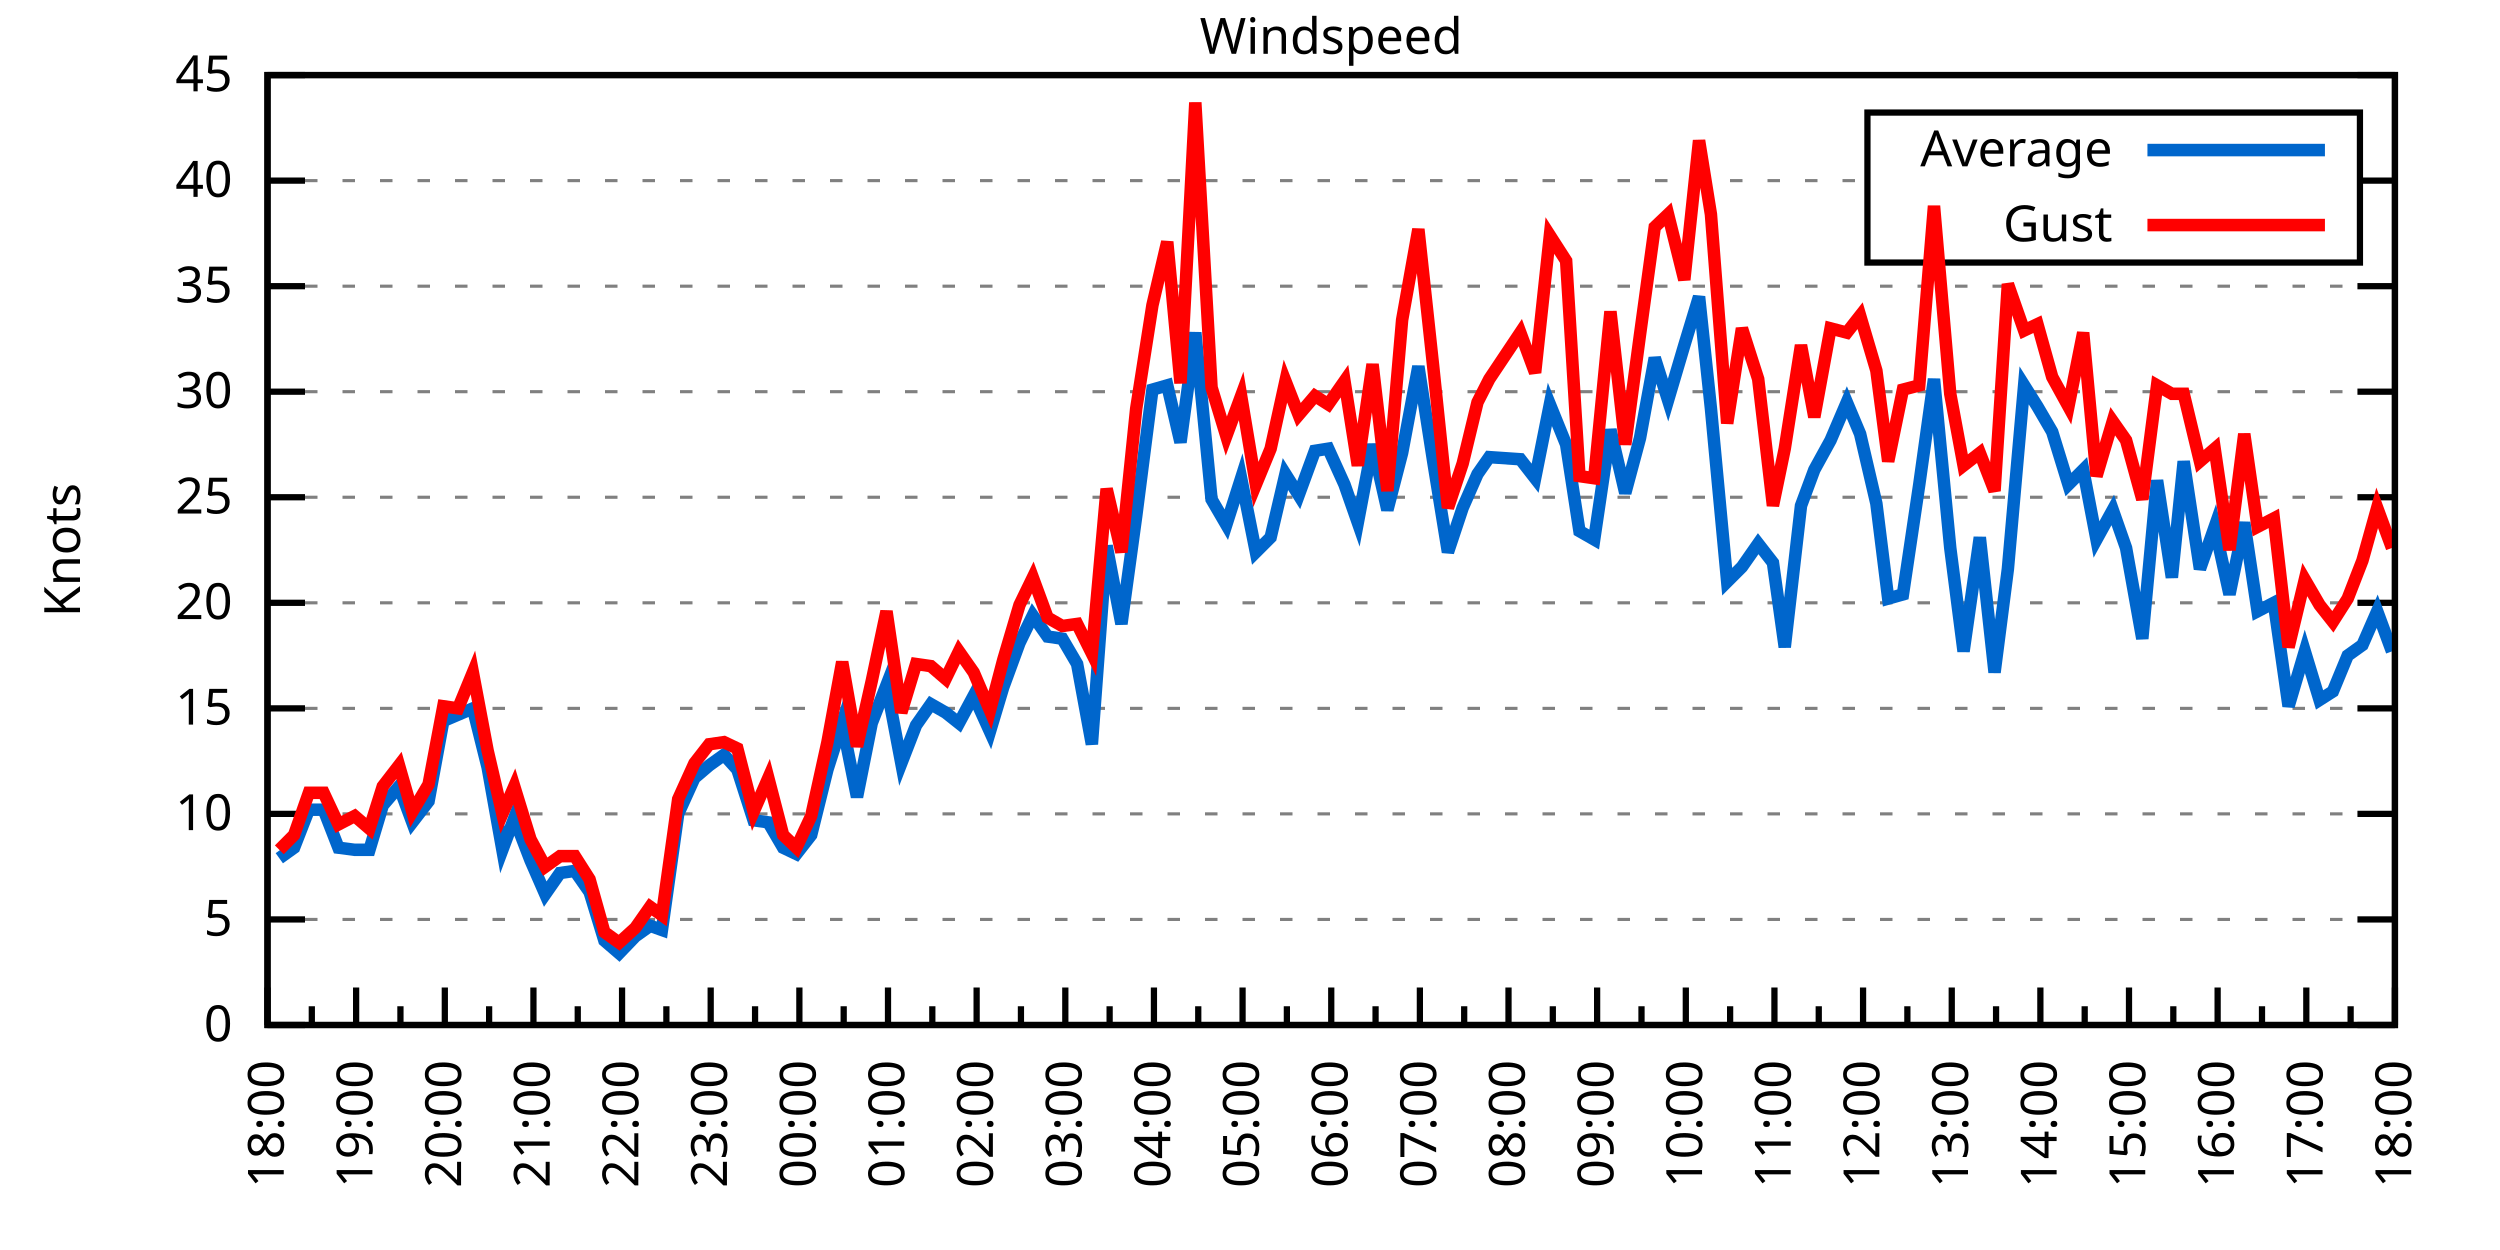
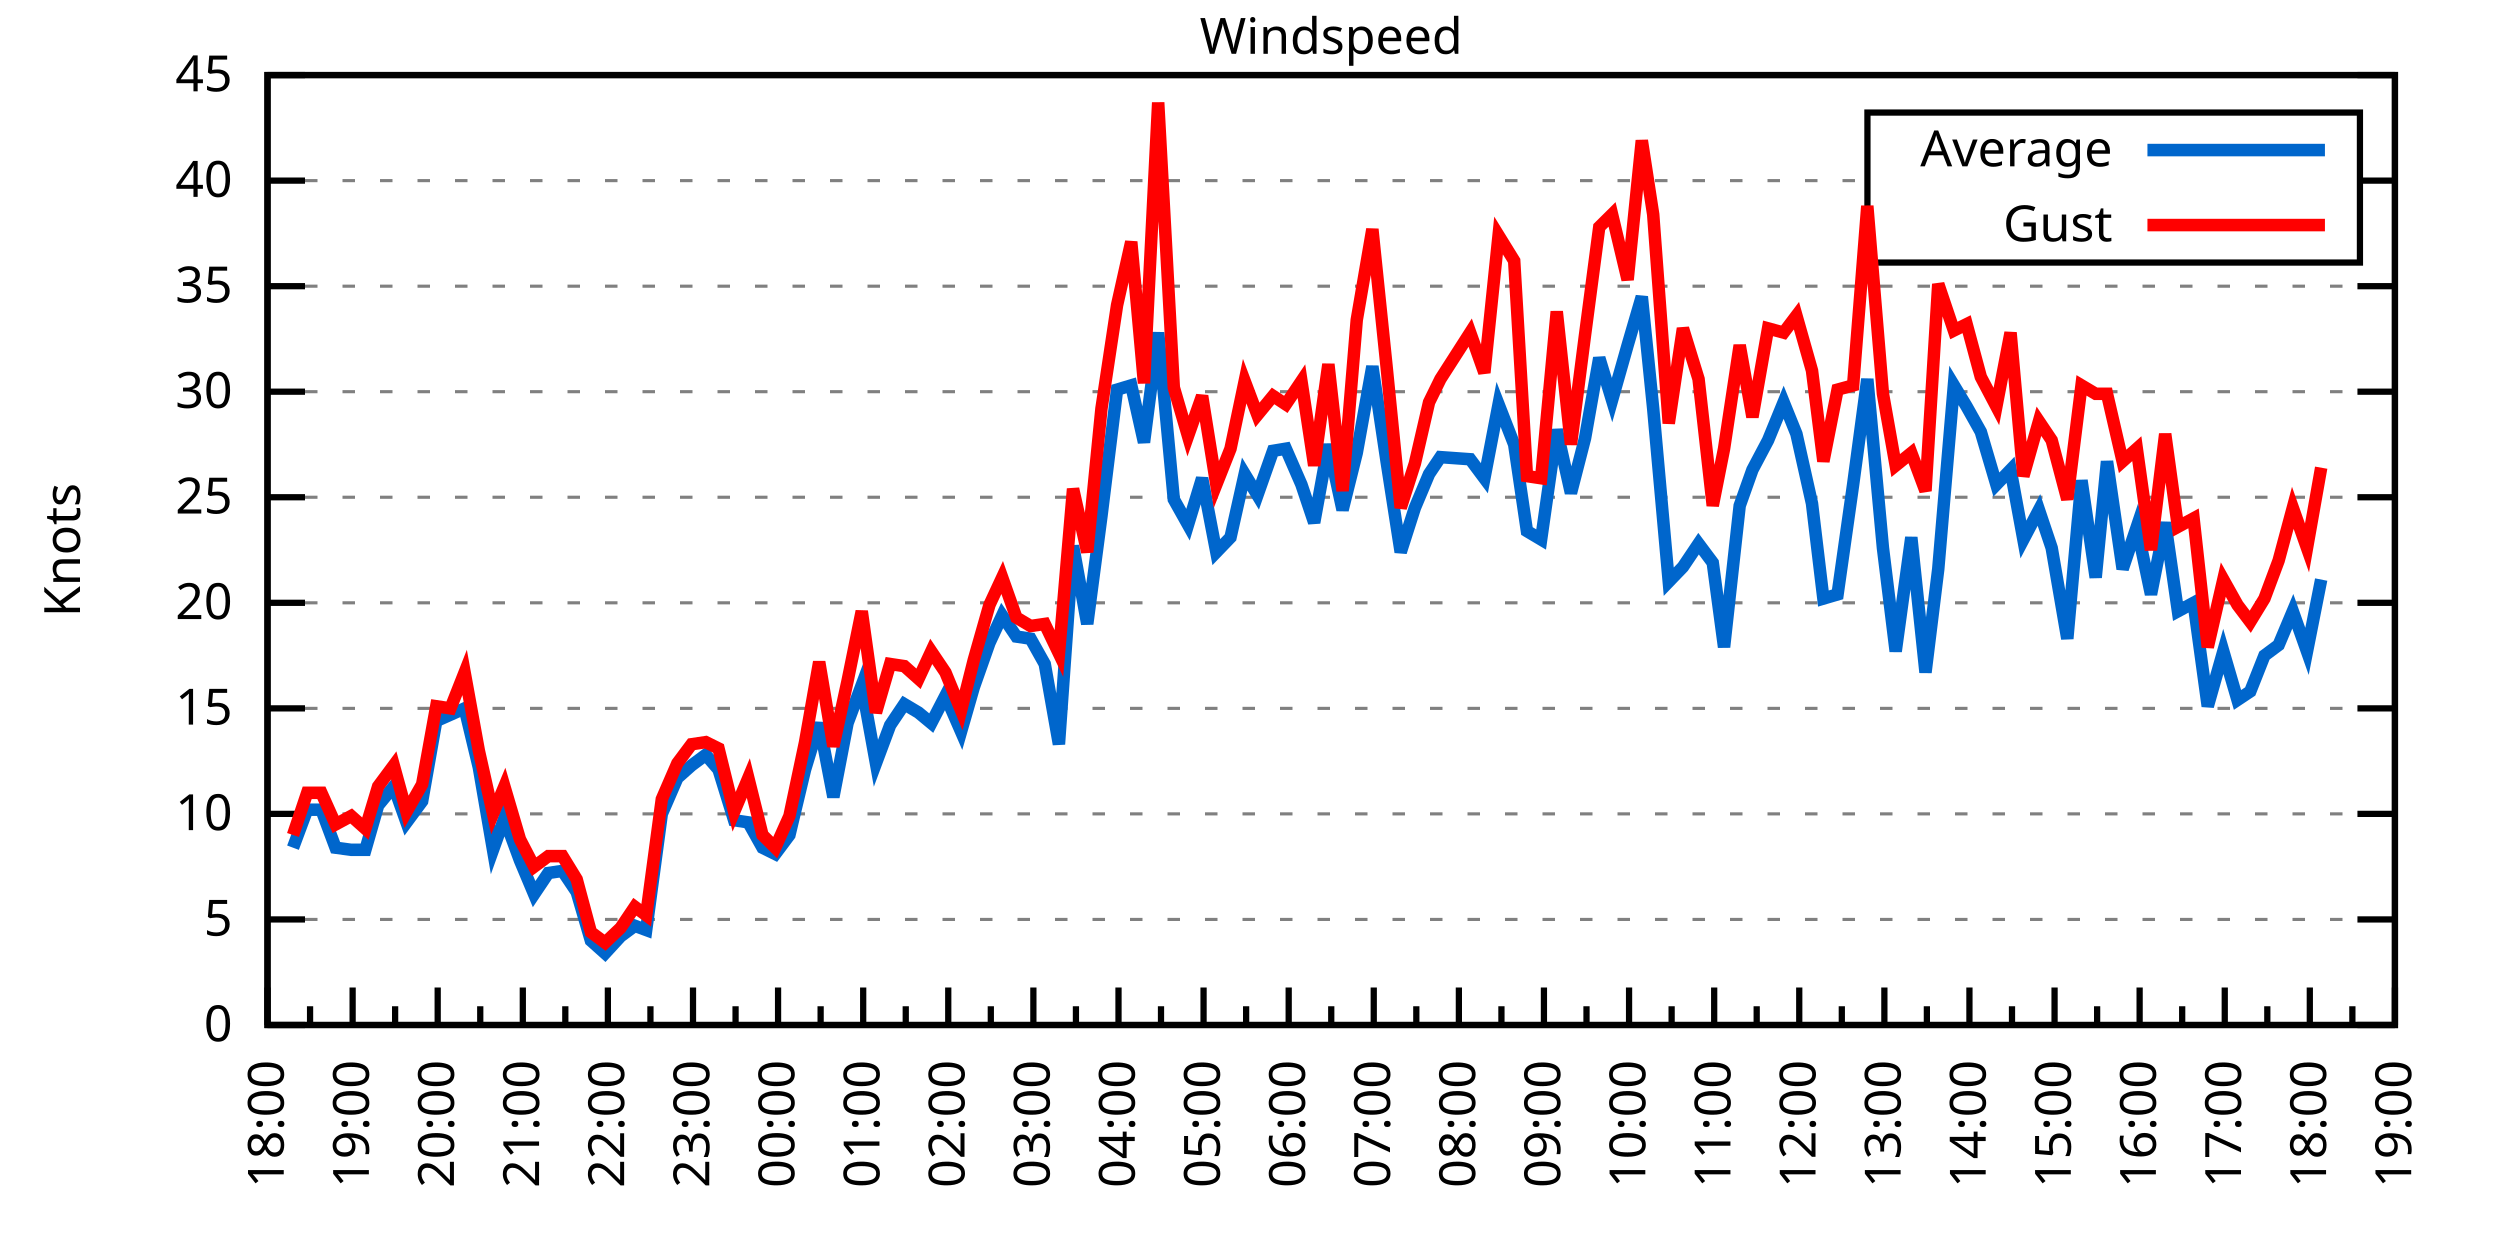
<svg xmlns="http://www.w3.org/2000/svg" xmlns:xlink="http://www.w3.org/1999/xlink" width="400" height="200" viewBox="0 0 400 200">
  <g id="gnuplot_canvas">
    <rect x="0" y="0" width="400" height="200" fill="none" />
    <defs>
      <circle id="gpDot" r="0.5" stroke-width="0.5" stroke="currentColor" />
      <path id="gpPt0" stroke-width="0.333" stroke="currentColor" d="M-1,0 h2 M0,-1 v2" />
      <path id="gpPt1" stroke-width="0.333" stroke="currentColor" d="M-1,-1 L1,1 M1,-1 L-1,1" />
      <path id="gpPt2" stroke-width="0.333" stroke="currentColor" d="M-1,0 L1,0 M0,-1 L0,1 M-1,-1 L1,1 M-1,1 L1,-1" />
      <rect id="gpPt3" stroke-width="0.333" stroke="currentColor" x="-1" y="-1" width="2" height="2" />
      <rect id="gpPt4" stroke-width="0.333" stroke="currentColor" fill="currentColor" x="-1" y="-1" width="2" height="2" />
      <circle id="gpPt5" stroke-width="0.333" stroke="currentColor" cx="0" cy="0" r="1" />
      <use xlink:href="#gpPt5" id="gpPt6" fill="currentColor" stroke="none" />
      <path id="gpPt7" stroke-width="0.333" stroke="currentColor" d="M0,-1.33 L-1.33,0.67 L1.33,0.67 z" />
      <use xlink:href="#gpPt7" id="gpPt8" fill="currentColor" stroke="none" />
      <use xlink:href="#gpPt7" id="gpPt9" stroke="currentColor" transform="rotate(180)" />
      <use xlink:href="#gpPt9" id="gpPt10" fill="currentColor" stroke="none" />
      <use xlink:href="#gpPt3" id="gpPt11" stroke="currentColor" transform="rotate(45)" />
      <use xlink:href="#gpPt11" id="gpPt12" fill="currentColor" stroke="none" />
      <path id="gpPt13" stroke-width="0.333" stroke="currentColor" d="M0,1.330 L1.265,0.411 L0.782,-1.067 L-0.782,-1.076 L-1.265,0.411 z" />
      <use xlink:href="#gpPt13" id="gpPt14" fill="currentColor" stroke="none" />
      <filter id="textbox" filterUnits="objectBoundingBox" x="0" y="0" height="1" width="1">
        <feFlood flood-color="white" flood-opacity="1" result="bgnd" />
        <feComposite in="SourceGraphic" in2="bgnd" operator="atop" />
      </filter>
      <filter id="greybox" filterUnits="objectBoundingBox" x="0" y="0" height="1" width="1">
        <feFlood flood-color="lightgrey" flood-opacity="1" result="grey" />
        <feComposite in="SourceGraphic" in2="grey" operator="atop" />
      </filter>
    </defs>
    <g fill="none" color="white" stroke="currentColor" stroke-width="1.00" stroke-linecap="butt" stroke-linejoin="miter">
</g>
    <g fill="none" color="black" stroke="currentColor" stroke-width="1.00" stroke-linecap="butt" stroke-linejoin="miter">
      <g stroke="none" shape-rendering="crispEdges">
        <polygon fill="rgb(255, 255, 255)" points="42.80,164.00 383.18,164.00 383.18,12.02 42.80,12.02 " />
      </g>
    </g>
    <g fill="none" color="black" stroke="currentColor" stroke-width="1.00" stroke-linecap="butt" stroke-linejoin="miter">
</g>
    <g fill="none" color="black" stroke="black" stroke-width="0.50" stroke-linecap="butt" stroke-linejoin="miter">
</g>
    <g fill="none" color="gray" stroke="currentColor" stroke-width="0.50" stroke-linecap="butt" stroke-linejoin="miter">
      <path stroke="gray" stroke-dasharray="2,4" class="gridline" d="M42.80,164.00 L383.19,164.00  " />
    </g>
    <g fill="none" color="gray" stroke="gray" stroke-width="1.00" stroke-linecap="butt" stroke-linejoin="miter">
</g>
    <g fill="none" color="black" stroke="currentColor" stroke-width="1.00" stroke-linecap="butt" stroke-linejoin="miter">
      <path stroke="black" d="M42.80,164.00 L48.80,164.00 M383.19,164.00 L377.19,164.00  " />
      <g transform="translate(37.20,166.60)" stroke="none" fill="black" font-family="Sans" font-size="8.00" text-anchor="end">
        <text>
          <tspan font-family="Sans"> 0</tspan>
        </text>
      </g>
    </g>
    <g fill="none" color="black" stroke="currentColor" stroke-width="1.00" stroke-linecap="butt" stroke-linejoin="miter">
</g>
    <g fill="none" color="black" stroke="black" stroke-width="0.50" stroke-linecap="butt" stroke-linejoin="miter">
</g>
    <g fill="none" color="gray" stroke="currentColor" stroke-width="0.50" stroke-linecap="butt" stroke-linejoin="miter">
      <path stroke="gray" stroke-dasharray="2,4" class="gridline" d="M42.80,147.11 L383.19,147.11  " />
    </g>
    <g fill="none" color="gray" stroke="gray" stroke-width="1.00" stroke-linecap="butt" stroke-linejoin="miter">
</g>
    <g fill="none" color="black" stroke="currentColor" stroke-width="1.00" stroke-linecap="butt" stroke-linejoin="miter">
      <path stroke="black" d="M42.80,147.11 L48.80,147.11 M383.19,147.11 L377.19,147.11  " />
      <g transform="translate(37.20,149.71)" stroke="none" fill="black" font-family="Sans" font-size="8.00" text-anchor="end">
        <text>
          <tspan font-family="Sans"> 5</tspan>
        </text>
      </g>
    </g>
    <g fill="none" color="black" stroke="currentColor" stroke-width="1.00" stroke-linecap="butt" stroke-linejoin="miter">
</g>
    <g fill="none" color="black" stroke="black" stroke-width="0.50" stroke-linecap="butt" stroke-linejoin="miter">
</g>
    <g fill="none" color="gray" stroke="currentColor" stroke-width="0.50" stroke-linecap="butt" stroke-linejoin="miter">
      <path stroke="gray" stroke-dasharray="2,4" class="gridline" d="M42.80,130.22 L383.19,130.22  " />
    </g>
    <g fill="none" color="gray" stroke="gray" stroke-width="1.00" stroke-linecap="butt" stroke-linejoin="miter">
</g>
    <g fill="none" color="black" stroke="currentColor" stroke-width="1.00" stroke-linecap="butt" stroke-linejoin="miter">
      <path stroke="black" d="M42.80,130.22 L48.80,130.22 M383.19,130.22 L377.19,130.22  " />
      <g transform="translate(37.20,132.82)" stroke="none" fill="black" font-family="Sans" font-size="8.00" text-anchor="end">
        <text>
          <tspan font-family="Sans"> 10</tspan>
        </text>
      </g>
    </g>
    <g fill="none" color="black" stroke="currentColor" stroke-width="1.00" stroke-linecap="butt" stroke-linejoin="miter">
</g>
    <g fill="none" color="black" stroke="black" stroke-width="0.50" stroke-linecap="butt" stroke-linejoin="miter">
</g>
    <g fill="none" color="gray" stroke="currentColor" stroke-width="0.50" stroke-linecap="butt" stroke-linejoin="miter">
      <path stroke="gray" stroke-dasharray="2,4" class="gridline" d="M42.80,113.34 L383.19,113.34  " />
    </g>
    <g fill="none" color="gray" stroke="gray" stroke-width="1.00" stroke-linecap="butt" stroke-linejoin="miter">
</g>
    <g fill="none" color="black" stroke="currentColor" stroke-width="1.00" stroke-linecap="butt" stroke-linejoin="miter">
      <path stroke="black" d="M42.80,113.34 L48.80,113.34 M383.19,113.34 L377.19,113.34  " />
      <g transform="translate(37.20,115.94)" stroke="none" fill="black" font-family="Sans" font-size="8.00" text-anchor="end">
        <text>
          <tspan font-family="Sans"> 15</tspan>
        </text>
      </g>
    </g>
    <g fill="none" color="black" stroke="currentColor" stroke-width="1.00" stroke-linecap="butt" stroke-linejoin="miter">
</g>
    <g fill="none" color="black" stroke="black" stroke-width="0.50" stroke-linecap="butt" stroke-linejoin="miter">
</g>
    <g fill="none" color="gray" stroke="currentColor" stroke-width="0.50" stroke-linecap="butt" stroke-linejoin="miter">
      <path stroke="gray" stroke-dasharray="2,4" class="gridline" d="M42.80,96.45 L383.19,96.45  " />
    </g>
    <g fill="none" color="gray" stroke="gray" stroke-width="1.00" stroke-linecap="butt" stroke-linejoin="miter">
</g>
    <g fill="none" color="black" stroke="currentColor" stroke-width="1.00" stroke-linecap="butt" stroke-linejoin="miter">
      <path stroke="black" d="M42.80,96.45 L48.80,96.45 M383.19,96.45 L377.19,96.45  " />
      <g transform="translate(37.20,99.05)" stroke="none" fill="black" font-family="Sans" font-size="8.00" text-anchor="end">
        <text>
          <tspan font-family="Sans"> 20</tspan>
        </text>
      </g>
    </g>
    <g fill="none" color="black" stroke="currentColor" stroke-width="1.00" stroke-linecap="butt" stroke-linejoin="miter">
</g>
    <g fill="none" color="black" stroke="black" stroke-width="0.50" stroke-linecap="butt" stroke-linejoin="miter">
</g>
    <g fill="none" color="gray" stroke="currentColor" stroke-width="0.50" stroke-linecap="butt" stroke-linejoin="miter">
      <path stroke="gray" stroke-dasharray="2,4" class="gridline" d="M42.80,79.56 L383.19,79.56  " />
    </g>
    <g fill="none" color="gray" stroke="gray" stroke-width="1.00" stroke-linecap="butt" stroke-linejoin="miter">
</g>
    <g fill="none" color="black" stroke="currentColor" stroke-width="1.00" stroke-linecap="butt" stroke-linejoin="miter">
      <path stroke="black" d="M42.80,79.56 L48.80,79.56 M383.19,79.56 L377.19,79.56  " />
      <g transform="translate(37.20,82.16)" stroke="none" fill="black" font-family="Sans" font-size="8.00" text-anchor="end">
        <text>
          <tspan font-family="Sans"> 25</tspan>
        </text>
      </g>
    </g>
    <g fill="none" color="black" stroke="currentColor" stroke-width="1.00" stroke-linecap="butt" stroke-linejoin="miter">
</g>
    <g fill="none" color="black" stroke="black" stroke-width="0.50" stroke-linecap="butt" stroke-linejoin="miter">
</g>
    <g fill="none" color="gray" stroke="currentColor" stroke-width="0.50" stroke-linecap="butt" stroke-linejoin="miter">
      <path stroke="gray" stroke-dasharray="2,4" class="gridline" d="M42.80,62.67 L383.19,62.67  " />
    </g>
    <g fill="none" color="gray" stroke="gray" stroke-width="1.00" stroke-linecap="butt" stroke-linejoin="miter">
</g>
    <g fill="none" color="black" stroke="currentColor" stroke-width="1.00" stroke-linecap="butt" stroke-linejoin="miter">
      <path stroke="black" d="M42.80,62.67 L48.80,62.67 M383.19,62.67 L377.19,62.67  " />
      <g transform="translate(37.20,65.27)" stroke="none" fill="black" font-family="Sans" font-size="8.00" text-anchor="end">
        <text>
          <tspan font-family="Sans"> 30</tspan>
        </text>
      </g>
    </g>
    <g fill="none" color="black" stroke="currentColor" stroke-width="1.00" stroke-linecap="butt" stroke-linejoin="miter">
</g>
    <g fill="none" color="black" stroke="black" stroke-width="0.50" stroke-linecap="butt" stroke-linejoin="miter">
</g>
    <g fill="none" color="gray" stroke="currentColor" stroke-width="0.50" stroke-linecap="butt" stroke-linejoin="miter">
      <path stroke="gray" stroke-dasharray="2,4" class="gridline" d="M42.80,45.79 L383.19,45.79  " />
    </g>
    <g fill="none" color="gray" stroke="gray" stroke-width="1.00" stroke-linecap="butt" stroke-linejoin="miter">
</g>
    <g fill="none" color="black" stroke="currentColor" stroke-width="1.00" stroke-linecap="butt" stroke-linejoin="miter">
      <path stroke="black" d="M42.80,45.79 L48.80,45.79 M383.19,45.79 L377.19,45.79  " />
      <g transform="translate(37.20,48.39)" stroke="none" fill="black" font-family="Sans" font-size="8.00" text-anchor="end">
        <text>
          <tspan font-family="Sans"> 35</tspan>
        </text>
      </g>
    </g>
    <g fill="none" color="black" stroke="currentColor" stroke-width="1.00" stroke-linecap="butt" stroke-linejoin="miter">
</g>
    <g fill="none" color="black" stroke="black" stroke-width="0.50" stroke-linecap="butt" stroke-linejoin="miter">
</g>
    <g fill="none" color="gray" stroke="currentColor" stroke-width="0.50" stroke-linecap="butt" stroke-linejoin="miter">
      <path stroke="gray" stroke-dasharray="2,4" class="gridline" d="M42.80,28.90 L298.79,28.90 M377.59,28.90 L383.19,28.90  " />
    </g>
    <g fill="none" color="gray" stroke="gray" stroke-width="1.00" stroke-linecap="butt" stroke-linejoin="miter">
</g>
    <g fill="none" color="black" stroke="currentColor" stroke-width="1.00" stroke-linecap="butt" stroke-linejoin="miter">
      <path stroke="black" d="M42.80,28.90 L48.80,28.90 M383.19,28.90 L377.19,28.90  " />
      <g transform="translate(37.20,31.50)" stroke="none" fill="black" font-family="Sans" font-size="8.00" text-anchor="end">
        <text>
          <tspan font-family="Sans"> 40</tspan>
        </text>
      </g>
    </g>
    <g fill="none" color="black" stroke="currentColor" stroke-width="1.00" stroke-linecap="butt" stroke-linejoin="miter">
</g>
    <g fill="none" color="black" stroke="black" stroke-width="0.50" stroke-linecap="butt" stroke-linejoin="miter">
</g>
    <g fill="none" color="gray" stroke="currentColor" stroke-width="0.50" stroke-linecap="butt" stroke-linejoin="miter">
      <path stroke="gray" stroke-dasharray="2,4" class="gridline" d="M42.80,12.01 L383.19,12.01  " />
    </g>
    <g fill="none" color="gray" stroke="gray" stroke-width="1.00" stroke-linecap="butt" stroke-linejoin="miter">
</g>
    <g fill="none" color="black" stroke="currentColor" stroke-width="1.00" stroke-linecap="butt" stroke-linejoin="miter">
      <path stroke="black" d="M42.80,12.01 L48.80,12.01 M383.19,12.01 L377.19,12.01  " />
      <g transform="translate(37.20,14.61)" stroke="none" fill="black" font-family="Sans" font-size="8.00" text-anchor="end">
        <text>
          <tspan font-family="Sans"> 45</tspan>
        </text>
      </g>
    </g>
    <g fill="none" color="black" stroke="currentColor" stroke-width="1.00" stroke-linecap="butt" stroke-linejoin="miter">
      <path stroke="black" d="M42.80,164.00 L42.80,158.00  " />
      <g transform="translate(45.40,169.60) rotate(270)" stroke="none" fill="black" font-family="Sans" font-size="8.00" text-anchor="end">
        <text>
          <tspan font-family="Sans">18:00</tspan>
        </text>
      </g>
    </g>
    <g fill="none" color="black" stroke="currentColor" stroke-width="1.00" stroke-linecap="butt" stroke-linejoin="miter">
-       <path stroke="black" d="M49.89,164.00 L49.89,161.00 M56.98,164.00 L56.98,158.00  " />
-       <g transform="translate(59.58,169.60) rotate(270)" stroke="none" fill="black" font-family="Sans" font-size="8.00" text-anchor="end">
+       <path stroke="black" d="M49.61,164.00 L49.61,161.00 M56.42,164.00 L56.42,158.00  " />
+       <g transform="translate(59.02,169.60) rotate(270)" stroke="none" fill="black" font-family="Sans" font-size="8.00" text-anchor="end">
        <text>
          <tspan font-family="Sans">19:00</tspan>
        </text>
      </g>
    </g>
    <g fill="none" color="black" stroke="currentColor" stroke-width="1.00" stroke-linecap="butt" stroke-linejoin="miter">
-       <path stroke="black" d="M64.07,164.00 L64.07,161.00 M71.17,164.00 L71.17,158.00  " />
-       <g transform="translate(73.77,169.60) rotate(270)" stroke="none" fill="black" font-family="Sans" font-size="8.00" text-anchor="end">
+       <path stroke="black" d="M63.22,164.00 L63.22,161.00 M70.03,164.00 L70.03,158.00  " />
+       <g transform="translate(72.63,169.60) rotate(270)" stroke="none" fill="black" font-family="Sans" font-size="8.00" text-anchor="end">
        <text>
          <tspan font-family="Sans">20:00</tspan>
        </text>
      </g>
    </g>
    <g fill="none" color="black" stroke="currentColor" stroke-width="1.00" stroke-linecap="butt" stroke-linejoin="miter">
-       <path stroke="black" d="M78.26,164.00 L78.26,161.00 M85.35,164.00 L85.35,158.00  " />
-       <g transform="translate(87.95,169.60) rotate(270)" stroke="none" fill="black" font-family="Sans" font-size="8.00" text-anchor="end">
+       <path stroke="black" d="M76.84,164.00 L76.84,161.00 M83.65,164.00 L83.65,158.00  " />
+       <g transform="translate(86.25,169.60) rotate(270)" stroke="none" fill="black" font-family="Sans" font-size="8.00" text-anchor="end">
        <text>
          <tspan font-family="Sans">21:00</tspan>
        </text>
      </g>
    </g>
    <g fill="none" color="black" stroke="currentColor" stroke-width="1.00" stroke-linecap="butt" stroke-linejoin="miter">
-       <path stroke="black" d="M92.44,164.00 L92.44,161.00 M99.53,164.00 L99.53,158.00  " />
-       <g transform="translate(102.13,169.60) rotate(270)" stroke="none" fill="black" font-family="Sans" font-size="8.00" text-anchor="end">
+       <path stroke="black" d="M90.45,164.00 L90.45,161.00 M97.26,164.00 L97.26,158.00  " />
+       <g transform="translate(99.86,169.60) rotate(270)" stroke="none" fill="black" font-family="Sans" font-size="8.00" text-anchor="end">
        <text>
          <tspan font-family="Sans">22:00</tspan>
        </text>
      </g>
    </g>
    <g fill="none" color="black" stroke="currentColor" stroke-width="1.00" stroke-linecap="butt" stroke-linejoin="miter">
-       <path stroke="black" d="M106.62,164.00 L106.62,161.00 M113.71,164.00 L113.71,158.00  " />
-       <g transform="translate(116.31,169.60) rotate(270)" stroke="none" fill="black" font-family="Sans" font-size="8.00" text-anchor="end">
+       <path stroke="black" d="M104.07,164.00 L104.07,161.00 M110.88,164.00 L110.88,158.00  " />
+       <g transform="translate(113.48,169.60) rotate(270)" stroke="none" fill="black" font-family="Sans" font-size="8.00" text-anchor="end">
        <text>
          <tspan font-family="Sans">23:00</tspan>
        </text>
      </g>
    </g>
    <g fill="none" color="black" stroke="currentColor" stroke-width="1.00" stroke-linecap="butt" stroke-linejoin="miter">
-       <path stroke="black" d="M120.81,164.00 L120.81,161.00 M127.90,164.00 L127.90,158.00  " />
-       <g transform="translate(130.50,169.60) rotate(270)" stroke="none" fill="black" font-family="Sans" font-size="8.00" text-anchor="end">
+       <path stroke="black" d="M117.69,164.00 L117.69,161.00 M124.49,164.00 L124.49,158.00  " />
+       <g transform="translate(127.09,169.60) rotate(270)" stroke="none" fill="black" font-family="Sans" font-size="8.00" text-anchor="end">
        <text>
          <tspan font-family="Sans">00:00</tspan>
        </text>
      </g>
    </g>
    <g fill="none" color="black" stroke="currentColor" stroke-width="1.00" stroke-linecap="butt" stroke-linejoin="miter">
-       <path stroke="black" d="M134.99,164.00 L134.99,161.00 M142.08,164.00 L142.08,158.00  " />
-       <g transform="translate(144.68,169.60) rotate(270)" stroke="none" fill="black" font-family="Sans" font-size="8.00" text-anchor="end">
+       <path stroke="black" d="M131.30,164.00 L131.30,161.00 M138.11,164.00 L138.11,158.00  " />
+       <g transform="translate(140.71,169.60) rotate(270)" stroke="none" fill="black" font-family="Sans" font-size="8.00" text-anchor="end">
        <text>
          <tspan font-family="Sans">01:00</tspan>
        </text>
      </g>
    </g>
    <g fill="none" color="black" stroke="currentColor" stroke-width="1.00" stroke-linecap="butt" stroke-linejoin="miter">
-       <path stroke="black" d="M149.17,164.00 L149.17,161.00 M156.26,164.00 L156.26,158.00  " />
-       <g transform="translate(158.86,169.60) rotate(270)" stroke="none" fill="black" font-family="Sans" font-size="8.00" text-anchor="end">
+       <path stroke="black" d="M144.92,164.00 L144.92,161.00 M151.72,164.00 L151.72,158.00  " />
+       <g transform="translate(154.32,169.60) rotate(270)" stroke="none" fill="black" font-family="Sans" font-size="8.00" text-anchor="end">
        <text>
          <tspan font-family="Sans">02:00</tspan>
        </text>
      </g>
    </g>
    <g fill="none" color="black" stroke="currentColor" stroke-width="1.00" stroke-linecap="butt" stroke-linejoin="miter">
-       <path stroke="black" d="M163.35,164.00 L163.35,161.00 M170.45,164.00 L170.45,158.00  " />
-       <g transform="translate(173.05,169.60) rotate(270)" stroke="none" fill="black" font-family="Sans" font-size="8.00" text-anchor="end">
+       <path stroke="black" d="M158.53,164.00 L158.53,161.00 M165.34,164.00 L165.34,158.00  " />
+       <g transform="translate(167.94,169.60) rotate(270)" stroke="none" fill="black" font-family="Sans" font-size="8.00" text-anchor="end">
        <text>
          <tspan font-family="Sans">03:00</tspan>
        </text>
      </g>
    </g>
    <g fill="none" color="black" stroke="currentColor" stroke-width="1.00" stroke-linecap="butt" stroke-linejoin="miter">
-       <path stroke="black" d="M177.54,164.00 L177.54,161.00 M184.63,164.00 L184.63,158.00  " />
-       <g transform="translate(187.23,169.60) rotate(270)" stroke="none" fill="black" font-family="Sans" font-size="8.00" text-anchor="end">
+       <path stroke="black" d="M172.15,164.00 L172.15,161.00 M178.96,164.00 L178.96,158.00  " />
+       <g transform="translate(181.56,169.60) rotate(270)" stroke="none" fill="black" font-family="Sans" font-size="8.00" text-anchor="end">
        <text>
          <tspan font-family="Sans">04:00</tspan>
        </text>
      </g>
    </g>
    <g fill="none" color="black" stroke="currentColor" stroke-width="1.00" stroke-linecap="butt" stroke-linejoin="miter">
-       <path stroke="black" d="M191.72,164.00 L191.72,161.00 M198.81,164.00 L198.81,158.00  " />
-       <g transform="translate(201.41,169.60) rotate(270)" stroke="none" fill="black" font-family="Sans" font-size="8.00" text-anchor="end">
+       <path stroke="black" d="M185.76,164.00 L185.76,161.00 M192.57,164.00 L192.57,158.00  " />
+       <g transform="translate(195.17,169.60) rotate(270)" stroke="none" fill="black" font-family="Sans" font-size="8.00" text-anchor="end">
        <text>
          <tspan font-family="Sans">05:00</tspan>
        </text>
      </g>
    </g>
    <g fill="none" color="black" stroke="currentColor" stroke-width="1.00" stroke-linecap="butt" stroke-linejoin="miter">
-       <path stroke="black" d="M205.90,164.00 L205.90,161.00 M213.00,164.00 L213.00,158.00  " />
-       <g transform="translate(215.60,169.60) rotate(270)" stroke="none" fill="black" font-family="Sans" font-size="8.00" text-anchor="end">
+       <path stroke="black" d="M199.38,164.00 L199.38,161.00 M206.19,164.00 L206.19,158.00  " />
+       <g transform="translate(208.79,169.60) rotate(270)" stroke="none" fill="black" font-family="Sans" font-size="8.00" text-anchor="end">
        <text>
          <tspan font-family="Sans">06:00</tspan>
        </text>
      </g>
    </g>
    <g fill="none" color="black" stroke="currentColor" stroke-width="1.00" stroke-linecap="butt" stroke-linejoin="miter">
-       <path stroke="black" d="M220.09,164.00 L220.09,161.00 M227.18,164.00 L227.18,158.00  " />
-       <g transform="translate(229.78,169.60) rotate(270)" stroke="none" fill="black" font-family="Sans" font-size="8.00" text-anchor="end">
+       <path stroke="black" d="M213.00,164.00 L213.00,161.00 M219.80,164.00 L219.80,158.00  " />
+       <g transform="translate(222.40,169.60) rotate(270)" stroke="none" fill="black" font-family="Sans" font-size="8.00" text-anchor="end">
        <text>
          <tspan font-family="Sans">07:00</tspan>
        </text>
      </g>
    </g>
    <g fill="none" color="black" stroke="currentColor" stroke-width="1.00" stroke-linecap="butt" stroke-linejoin="miter">
-       <path stroke="black" d="M234.27,164.00 L234.27,161.00 M241.36,164.00 L241.36,158.00  " />
-       <g transform="translate(243.96,169.60) rotate(270)" stroke="none" fill="black" font-family="Sans" font-size="8.00" text-anchor="end">
+       <path stroke="black" d="M226.61,164.00 L226.61,161.00 M233.42,164.00 L233.42,158.00  " />
+       <g transform="translate(236.02,169.60) rotate(270)" stroke="none" fill="black" font-family="Sans" font-size="8.00" text-anchor="end">
        <text>
          <tspan font-family="Sans">08:00</tspan>
        </text>
      </g>
    </g>
    <g fill="none" color="black" stroke="currentColor" stroke-width="1.00" stroke-linecap="butt" stroke-linejoin="miter">
-       <path stroke="black" d="M248.45,164.00 L248.45,161.00 M255.54,164.00 L255.54,158.00  " />
-       <g transform="translate(258.14,169.60) rotate(270)" stroke="none" fill="black" font-family="Sans" font-size="8.00" text-anchor="end">
+       <path stroke="black" d="M240.23,164.00 L240.23,161.00 M247.03,164.00 L247.03,158.00  " />
+       <g transform="translate(249.63,169.60) rotate(270)" stroke="none" fill="black" font-family="Sans" font-size="8.00" text-anchor="end">
        <text>
          <tspan font-family="Sans">09:00</tspan>
        </text>
      </g>
    </g>
    <g fill="none" color="black" stroke="currentColor" stroke-width="1.00" stroke-linecap="butt" stroke-linejoin="miter">
-       <path stroke="black" d="M262.64,164.00 L262.64,161.00 M269.73,164.00 L269.73,158.00  " />
-       <g transform="translate(272.33,169.60) rotate(270)" stroke="none" fill="black" font-family="Sans" font-size="8.00" text-anchor="end">
+       <path stroke="black" d="M253.84,164.00 L253.84,161.00 M260.65,164.00 L260.65,158.00  " />
+       <g transform="translate(263.25,169.60) rotate(270)" stroke="none" fill="black" font-family="Sans" font-size="8.00" text-anchor="end">
        <text>
          <tspan font-family="Sans">10:00</tspan>
        </text>
      </g>
    </g>
    <g fill="none" color="black" stroke="currentColor" stroke-width="1.00" stroke-linecap="butt" stroke-linejoin="miter">
-       <path stroke="black" d="M276.82,164.00 L276.82,161.00 M283.91,164.00 L283.91,158.00  " />
-       <g transform="translate(286.51,169.60) rotate(270)" stroke="none" fill="black" font-family="Sans" font-size="8.00" text-anchor="end">
+       <path stroke="black" d="M267.46,164.00 L267.46,161.00 M274.27,164.00 L274.27,158.00  " />
+       <g transform="translate(276.87,169.60) rotate(270)" stroke="none" fill="black" font-family="Sans" font-size="8.00" text-anchor="end">
        <text>
          <tspan font-family="Sans">11:00</tspan>
        </text>
      </g>
    </g>
    <g fill="none" color="black" stroke="currentColor" stroke-width="1.00" stroke-linecap="butt" stroke-linejoin="miter">
-       <path stroke="black" d="M291.00,164.00 L291.00,161.00 M298.09,164.00 L298.09,158.00  " />
-       <g transform="translate(300.69,169.60) rotate(270)" stroke="none" fill="black" font-family="Sans" font-size="8.00" text-anchor="end">
+       <path stroke="black" d="M281.07,164.00 L281.07,161.00 M287.88,164.00 L287.88,158.00  " />
+       <g transform="translate(290.48,169.60) rotate(270)" stroke="none" fill="black" font-family="Sans" font-size="8.00" text-anchor="end">
        <text>
          <tspan font-family="Sans">12:00</tspan>
        </text>
      </g>
    </g>
    <g fill="none" color="black" stroke="currentColor" stroke-width="1.00" stroke-linecap="butt" stroke-linejoin="miter">
-       <path stroke="black" d="M305.18,164.00 L305.18,161.00 M312.28,164.00 L312.28,158.00  " />
-       <g transform="translate(314.88,169.60) rotate(270)" stroke="none" fill="black" font-family="Sans" font-size="8.00" text-anchor="end">
+       <path stroke="black" d="M294.69,164.00 L294.69,161.00 M301.50,164.00 L301.50,158.00  " />
+       <g transform="translate(304.10,169.60) rotate(270)" stroke="none" fill="black" font-family="Sans" font-size="8.00" text-anchor="end">
        <text>
          <tspan font-family="Sans">13:00</tspan>
        </text>
      </g>
    </g>
    <g fill="none" color="black" stroke="currentColor" stroke-width="1.00" stroke-linecap="butt" stroke-linejoin="miter">
-       <path stroke="black" d="M319.37,164.00 L319.37,161.00 M326.46,164.00 L326.46,158.00  " />
-       <g transform="translate(329.06,169.60) rotate(270)" stroke="none" fill="black" font-family="Sans" font-size="8.00" text-anchor="end">
+       <path stroke="black" d="M308.30,164.00 L308.30,161.00 M315.11,164.00 L315.11,158.00  " />
+       <g transform="translate(317.71,169.60) rotate(270)" stroke="none" fill="black" font-family="Sans" font-size="8.00" text-anchor="end">
        <text>
          <tspan font-family="Sans">14:00</tspan>
        </text>
      </g>
    </g>
    <g fill="none" color="black" stroke="currentColor" stroke-width="1.00" stroke-linecap="butt" stroke-linejoin="miter">
-       <path stroke="black" d="M333.55,164.00 L333.55,161.00 M340.64,164.00 L340.64,158.00  " />
-       <g transform="translate(343.24,169.60) rotate(270)" stroke="none" fill="black" font-family="Sans" font-size="8.00" text-anchor="end">
+       <path stroke="black" d="M321.92,164.00 L321.92,161.00 M328.73,164.00 L328.73,158.00  " />
+       <g transform="translate(331.33,169.60) rotate(270)" stroke="none" fill="black" font-family="Sans" font-size="8.00" text-anchor="end">
        <text>
          <tspan font-family="Sans">15:00</tspan>
        </text>
      </g>
    </g>
    <g fill="none" color="black" stroke="currentColor" stroke-width="1.00" stroke-linecap="butt" stroke-linejoin="miter">
-       <path stroke="black" d="M347.73,164.00 L347.73,161.00 M354.82,164.00 L354.82,158.00  " />
-       <g transform="translate(357.42,169.60) rotate(270)" stroke="none" fill="black" font-family="Sans" font-size="8.00" text-anchor="end">
+       <path stroke="black" d="M335.54,164.00 L335.54,161.00 M342.34,164.00 L342.34,158.00  " />
+       <g transform="translate(344.94,169.60) rotate(270)" stroke="none" fill="black" font-family="Sans" font-size="8.00" text-anchor="end">
        <text>
          <tspan font-family="Sans">16:00</tspan>
        </text>
      </g>
    </g>
    <g fill="none" color="black" stroke="currentColor" stroke-width="1.00" stroke-linecap="butt" stroke-linejoin="miter">
-       <path stroke="black" d="M361.92,164.00 L361.92,161.00 M369.01,164.00 L369.01,158.00  " />
-       <g transform="translate(371.61,169.60) rotate(270)" stroke="none" fill="black" font-family="Sans" font-size="8.00" text-anchor="end">
+       <path stroke="black" d="M349.15,164.00 L349.15,161.00 M355.96,164.00 L355.96,158.00  " />
+       <g transform="translate(358.56,169.60) rotate(270)" stroke="none" fill="black" font-family="Sans" font-size="8.00" text-anchor="end">
        <text>
          <tspan font-family="Sans">17:00</tspan>
        </text>
      </g>
    </g>
    <g fill="none" color="black" stroke="currentColor" stroke-width="1.00" stroke-linecap="butt" stroke-linejoin="miter">
-       <path stroke="black" d="M376.10,164.00 L376.10,161.00 M383.19,164.00 L383.19,158.00  " />
+       <path stroke="black" d="M362.77,164.00 L362.77,161.00 M369.57,164.00 L369.57,158.00  " />
+       <g transform="translate(372.17,169.60) rotate(270)" stroke="none" fill="black" font-family="Sans" font-size="8.00" text-anchor="end">
+         <text>
+           <tspan font-family="Sans">18:00</tspan>
+         </text>
+       </g>
+     </g>
+     <g fill="none" color="black" stroke="currentColor" stroke-width="1.00" stroke-linecap="butt" stroke-linejoin="miter">
+       <path stroke="black" d="M376.38,164.00 L376.38,161.00 M383.19,164.00 L383.19,158.00  " />
      <g transform="translate(385.79,169.60) rotate(270)" stroke="none" fill="black" font-family="Sans" font-size="8.00" text-anchor="end">
        <text>
-           <tspan font-family="Sans">18:00</tspan>
+           <tspan font-family="Sans">19:00</tspan>
        </text>
      </g>
    </g>
    <g fill="none" color="black" stroke="currentColor" stroke-width="1.00" stroke-linecap="butt" stroke-linejoin="miter">
</g>
    <g fill="none" color="black" stroke="currentColor" stroke-width="1.00" stroke-linecap="butt" stroke-linejoin="miter">
      <path stroke="black" d="M42.80,12.01 L42.80,164.00 L383.19,164.00 L383.19,12.01 L42.80,12.01 Z  " />
    </g>
    <g fill="none" color="black" stroke="currentColor" stroke-width="1.00" stroke-linecap="butt" stroke-linejoin="miter">
      <g transform="translate(12.80,88.01) rotate(270)" stroke="none" fill="black" font-family="Sans" font-size="8.00" text-anchor="middle">
        <text>
          <tspan font-family="Sans">Knots</tspan>
        </text>
      </g>
    </g>
    <g fill="none" color="black" stroke="currentColor" stroke-width="1.00" stroke-linecap="butt" stroke-linejoin="miter">
</g>
    <g fill="none" color="black" stroke="currentColor" stroke-width="1.00" stroke-linecap="butt" stroke-linejoin="miter">
      <path stroke="black" d="M298.79,42.01 L298.79,18.01 L377.59,18.01 L377.59,42.01 L298.79,42.01 Z  " />
    </g>
    <g id="Windspeed_plot_1">
      <g fill="none" color="white" stroke="black" stroke-width="2.00" stroke-linecap="butt" stroke-linejoin="miter">
</g>
      <g fill="none" color="black" stroke="currentColor" stroke-width="2.00" stroke-linecap="butt" stroke-linejoin="miter">
        <g transform="translate(337.99,26.61)" stroke="none" fill="black" font-family="Sans" font-size="8.00" text-anchor="end">
          <text>
            <tspan font-family="Sans">Average</tspan>
          </text>
        </g>
      </g>
      <g fill="none" color="black" stroke="currentColor" stroke-width="2.00" stroke-linecap="butt" stroke-linejoin="miter">
-         <path stroke="rgb(  0, 102, 204)" d="M343.59,24.01 L371.99,24.01 M44.69,137.32 L47.05,135.63 L49.42,129.55 L51.78,129.55 L54.15,135.63 L56.75,135.97   L59.11,135.97 L61.24,128.87 L63.84,125.83 L65.97,131.58 L68.57,128.20 L70.93,115.36 L73.29,114.35 L75.66,113.34   L78.02,122.79 L80.38,135.97 L82.28,130.90 L84.88,137.66 L87.24,143.06 L89.60,139.68 L91.97,139.34 L94.33,142.72   L96.70,150.49 L99.06,152.52 L101.66,149.81 L104.02,148.13 L105.91,148.80 L108.51,130.22 L111.11,124.48 L113.48,122.46   L115.84,120.77 L117.97,123.13 L120.57,131.24 L122.93,131.58 L125.30,135.63 L127.42,136.64 L129.79,133.60 L132.39,123.13   L134.75,115.70 L137.12,127.52 L139.48,115.70 L141.84,109.62 L144.21,122.12 L146.57,116.04 L148.94,112.66 L151.30,114.01   L153.43,115.70 L155.79,111.31 L158.39,117.05 L160.52,109.96 L163.12,102.87 L165.25,98.48 L167.61,101.85 L169.97,102.19   L172.34,106.24 L174.70,119.08 L177.06,87.33 L179.43,99.83 L181.79,82.60 L184.39,62.34 L186.76,61.66 L188.88,70.78   L191.25,53.22 L193.85,79.90 L196.21,83.95 L198.58,76.52 L200.94,88.34 L203.30,85.98 L205.67,75.85 L207.79,79.22   L210.39,72.13 L212.52,71.79 L215.12,77.53 L217.25,83.61 L219.61,71.12 L221.98,81.59 L224.34,72.47 L226.94,58.62   L229.31,73.82 L231.67,88.34 L234.03,81.25 L236.40,75.85 L238.29,73.14 L243.25,73.48 L245.62,76.52 L247.98,64.70   L250.58,71.12 L252.71,84.97 L255.07,86.32 L257.67,68.75 L260.04,78.89 L262.40,70.10 L264.76,57.27 L266.89,64.02   L269.49,55.24 L271.85,47.47 L273.75,65.38 L276.35,93.07 L278.71,90.71 L281.31,86.99 L283.67,90.03 L285.56,103.54   L288.16,80.91 L290.29,75.17 L292.89,70.44 L295.49,64.36 L297.62,69.43 L300.22,80.57 L302.11,95.77 L304.47,95.10   L307.08,77.53 L309.44,60.65 L312.04,87.67 L314.17,104.22 L316.77,85.98 L319.13,107.59 L321.26,91.04 L323.86,61.66   L325.99,65.04 L328.35,69.09 L330.95,77.53 L333.31,75.17 L335.44,86.32 L338.04,81.59 L340.17,87.67 L342.77,102.19   L345.13,76.86 L347.50,92.40 L349.39,73.82 L351.99,91.04 L354.35,84.29 L356.72,95.10 L359.08,83.61 L361.21,97.80   L363.81,96.45 L366.17,113.00 L368.77,104.22 L371.13,111.99 L373.26,110.63 L375.63,104.89 L377.99,103.20 L380.35,97.80   L382.72,104.22  " />
+         <path stroke="rgb(  0, 102, 204)" d="M343.59,24.01 L371.99,24.01 M46.88,135.63 L49.15,129.55 L51.42,129.55 L53.69,135.63 L56.19,135.97 L58.46,135.97   L60.50,128.87 L63.00,125.83 L65.04,131.58 L67.54,128.20 L69.80,115.36 L72.07,114.35 L74.34,113.34 L76.61,122.79   L78.88,135.97 L80.70,130.90 L83.19,137.66 L85.46,143.06 L87.73,139.68 L90.00,139.34 L92.27,142.72 L94.54,150.49   L96.81,152.52 L99.30,149.81 L101.57,148.13 L103.39,148.80 L105.89,130.22 L108.38,124.48 L110.65,122.46 L112.92,120.77   L114.96,123.13 L117.46,131.24 L119.73,131.58 L122.00,135.63 L124.04,136.64 L126.31,133.60 L128.81,123.13 L131.07,115.70   L133.34,127.52 L135.61,115.70 L137.88,109.62 L140.15,122.12 L142.42,116.04 L144.69,112.66 L146.96,114.01 L149.00,115.70   L151.27,111.31 L153.77,117.05 L155.81,109.96 L158.31,102.87 L160.35,98.48 L162.62,101.85 L164.89,102.19 L167.16,106.24   L169.43,119.08 L171.69,87.33 L173.96,99.83 L176.23,82.60 L178.73,62.34 L181.00,61.66 L183.04,70.78 L185.31,53.22   L187.81,79.90 L190.08,83.95 L192.34,76.52 L194.61,88.34 L196.88,85.98 L199.15,75.85 L201.19,79.22 L203.69,72.13   L205.73,71.79 L208.23,77.53 L210.27,83.61 L212.54,71.12 L214.81,81.59 L217.08,72.47 L219.58,58.62 L221.85,73.82   L224.11,88.34 L226.38,81.25 L228.65,75.85 L230.47,73.14 L235.23,73.48 L237.50,76.52 L239.77,64.70 L242.27,71.12   L244.31,84.97 L246.58,86.32 L249.08,68.75 L251.35,78.89 L253.61,70.10 L255.88,57.27 L257.93,64.02 L260.42,55.24   L262.69,47.47 L264.51,65.38 L267.00,93.07 L269.27,90.71 L271.77,86.99 L274.04,90.03 L275.85,103.54 L278.35,80.91   L280.39,75.17 L282.89,70.44 L285.38,64.36 L287.43,69.43 L289.92,80.57 L291.74,95.77 L294.01,95.10 L296.50,77.53   L298.77,60.65 L301.27,87.67 L303.31,104.22 L305.81,85.98 L308.08,107.59 L310.12,91.04 L312.62,61.66 L314.66,65.04   L316.93,69.09 L319.42,77.53 L321.69,75.17 L323.74,86.32 L326.23,81.59 L328.27,87.67 L330.77,102.19 L333.04,76.86   L335.31,92.40 L337.12,73.82 L339.62,91.04 L341.89,84.29 L344.16,95.10 L346.43,83.61 L348.47,97.80 L350.97,96.45   L353.24,113.00 L355.73,104.22 L358.00,111.99 L360.04,110.63 L362.31,104.89 L364.58,103.20 L366.85,97.80 L369.12,104.22   L371.39,92.73  " />
      </g>
    </g>
    <g id="Windspeed_plot_2">
      <g fill="none" color="black" stroke="currentColor" stroke-width="2.00" stroke-linecap="butt" stroke-linejoin="miter">
        <g transform="translate(337.99,38.61)" stroke="none" fill="black" font-family="Sans" font-size="8.00" text-anchor="end">
          <text>
            <tspan font-family="Sans">Gust</tspan>
          </text>
        </g>
      </g>
      <g fill="none" color="black" stroke="currentColor" stroke-width="2.00" stroke-linecap="butt" stroke-linejoin="miter">
-         <path stroke="rgb(255,   0,   0)" d="M343.59,36.01 L371.99,36.01 M44.69,135.97 L47.05,133.60 L49.42,126.85 L51.78,126.85 L54.15,131.91 L56.75,130.56   L59.11,132.59 L61.24,125.83 L63.84,122.46 L65.97,129.89 L68.57,125.50 L70.93,113.00 L73.29,113.34 L75.66,107.59   L78.02,120.09 L80.38,130.22 L82.28,125.83 L84.88,134.28 L87.24,138.67 L89.60,136.98 L91.97,136.98 L94.33,140.69   L96.70,149.14 L99.06,150.83 L101.66,148.46 L104.02,145.09 L105.91,146.44 L108.51,127.86 L111.11,122.12 L113.48,119.08   L115.84,118.74 L117.97,119.75 L120.57,129.89 L122.93,124.48 L125.30,133.60 L127.42,135.63 L129.79,130.56 L132.39,118.74   L134.75,105.91 L137.12,119.42 L139.48,108.95 L141.84,97.80 L144.21,114.01 L146.57,106.24 L148.94,106.58 L151.30,108.61   L153.43,104.22 L155.79,107.59 L158.39,113.67 L160.52,105.57 L163.12,96.79 L165.25,92.40 L167.61,98.81 L169.97,100.16   L172.34,99.83 L174.70,104.56 L177.06,78.21 L179.43,88.34 L181.79,65.38 L184.39,48.83 L186.76,38.69 L188.88,61.32   L191.25,16.40 L193.85,62.00 L196.21,69.77 L198.58,63.35 L200.94,77.53 L203.30,71.79 L205.67,60.98 L207.79,66.39   L210.39,63.35 L212.52,64.70 L215.12,60.98 L217.25,74.49 L219.61,58.28 L221.98,78.55 L224.34,51.19 L226.94,36.67   L229.31,58.62 L231.67,81.25 L234.03,74.16 L236.40,64.36 L238.29,60.65 L243.25,53.22 L245.62,59.63 L247.98,37.68   L250.58,41.73 L252.71,76.18 L255.07,76.52 L257.67,49.84 L260.04,71.12 L262.40,53.55 L264.76,36.33 L266.89,34.30   L269.49,44.77 L271.85,22.48 L273.75,34.30 L276.35,67.74 L278.71,52.54 L281.31,60.65 L283.67,80.91 L285.56,71.79   L288.16,55.24 L290.29,66.73 L292.89,52.54 L295.49,53.22 L297.62,50.51 L300.22,59.30 L302.11,73.82 L304.47,62.34   L307.08,61.66 L309.44,32.95 L312.04,63.01 L314.17,74.49 L316.77,72.47 L319.13,78.55 L321.26,45.45 L323.86,52.88   L325.99,51.87 L328.35,60.31 L330.95,65.04 L333.31,53.22 L335.44,76.18 L338.04,67.40 L340.17,70.44 L342.77,79.90   L345.13,61.66 L347.50,63.01 L349.39,63.01 L351.99,73.82 L354.35,71.79 L356.72,88.00 L359.08,69.43 L361.21,84.29   L363.81,82.94 L366.17,103.54 L368.77,92.73 L371.13,96.79 L373.26,99.49 L375.63,95.77 L377.99,89.69 L380.35,81.25   L382.72,87.67  " />
+         <path stroke="rgb(255,   0,   0)" d="M343.59,36.01 L371.99,36.01 M46.88,133.60 L49.15,126.85 L51.42,126.85 L53.69,131.91 L56.19,130.56 L58.46,132.59   L60.50,125.83 L63.00,122.46 L65.04,129.89 L67.54,125.50 L69.80,113.00 L72.07,113.34 L74.34,107.59 L76.61,120.09   L78.88,130.22 L80.70,125.83 L83.19,134.28 L85.46,138.67 L87.73,136.98 L90.00,136.98 L92.27,140.69 L94.54,149.14   L96.81,150.83 L99.30,148.46 L101.57,145.09 L103.39,146.44 L105.89,127.86 L108.38,122.12 L110.65,119.08 L112.92,118.74   L114.96,119.75 L117.46,129.89 L119.73,124.48 L122.00,133.60 L124.04,135.63 L126.31,130.56 L128.81,118.74 L131.07,105.91   L133.34,119.42 L135.61,108.95 L137.88,97.80 L140.15,114.01 L142.42,106.24 L144.69,106.58 L146.96,108.61 L149.00,104.22   L151.27,107.59 L153.77,113.67 L155.81,105.57 L158.31,96.79 L160.35,92.40 L162.62,98.81 L164.89,100.16 L167.16,99.83   L169.43,104.56 L171.69,78.21 L173.96,88.34 L176.23,65.38 L178.73,48.83 L181.00,38.69 L183.04,61.32 L185.31,16.40   L187.81,62.00 L190.08,69.77 L192.34,63.35 L194.61,77.53 L196.88,71.79 L199.15,60.98 L201.19,66.39 L203.69,63.35   L205.73,64.70 L208.23,60.98 L210.27,74.49 L212.54,58.28 L214.81,78.55 L217.08,51.19 L219.58,36.67 L221.85,58.62   L224.11,81.25 L226.38,74.16 L228.65,64.36 L230.47,60.65 L235.23,53.22 L237.50,59.63 L239.77,37.68 L242.27,41.73   L244.31,76.18 L246.58,76.52 L249.08,49.84 L251.35,71.12 L253.61,53.55 L255.88,36.33 L257.93,34.30 L260.42,44.77   L262.69,22.48 L264.51,34.30 L267.00,67.74 L269.27,52.54 L271.77,60.65 L274.04,80.91 L275.85,71.79 L278.35,55.24   L280.39,66.73 L282.89,52.54 L285.38,53.22 L287.43,50.51 L289.92,59.30 L291.74,73.82 L294.01,62.34 L296.50,61.66   L298.77,32.95 L301.27,63.01 L303.31,74.49 L305.81,72.47 L308.08,78.55 L310.12,45.45 L312.62,52.88 L314.66,51.87   L316.93,60.31 L319.42,65.04 L321.69,53.22 L323.74,76.18 L326.23,67.40 L328.27,70.44 L330.77,79.90 L333.04,61.66   L335.31,63.01 L337.12,63.01 L339.62,73.82 L341.89,71.79 L344.16,88.00 L346.43,69.43 L348.47,84.29 L350.97,82.94   L353.24,103.54 L355.73,92.73 L358.00,96.79 L360.04,99.49 L362.31,95.77 L364.58,89.69 L366.85,81.25 L369.12,87.67   L371.39,74.83  " />
      </g>
    </g>
    <g fill="none" color="black" stroke="currentColor" stroke-width="2.00" stroke-linecap="butt" stroke-linejoin="miter">
</g>
    <g fill="none" color="black" stroke="black" stroke-width="1.00" stroke-linecap="butt" stroke-linejoin="miter">
</g>
    <g fill="none" color="black" stroke="currentColor" stroke-width="1.00" stroke-linecap="butt" stroke-linejoin="miter">
      <path stroke="black" d="M42.80,12.01 L42.80,164.00 L383.19,164.00 L383.19,12.01 L42.80,12.01 Z  " />
    </g>
    <g fill="none" color="black" stroke="currentColor" stroke-width="1.00" stroke-linecap="butt" stroke-linejoin="miter">
      <g transform="translate(212.99,8.61)" stroke="none" fill="black" font-family="Sans" font-size="8.00" text-anchor="middle">
        <text>
          <tspan font-family="Sans">Windspeed</tspan>
        </text>
      </g>
    </g>
    <g fill="none" color="black" stroke="currentColor" stroke-width="1.00" stroke-linecap="butt" stroke-linejoin="miter">
</g>
  </g>
</svg>
